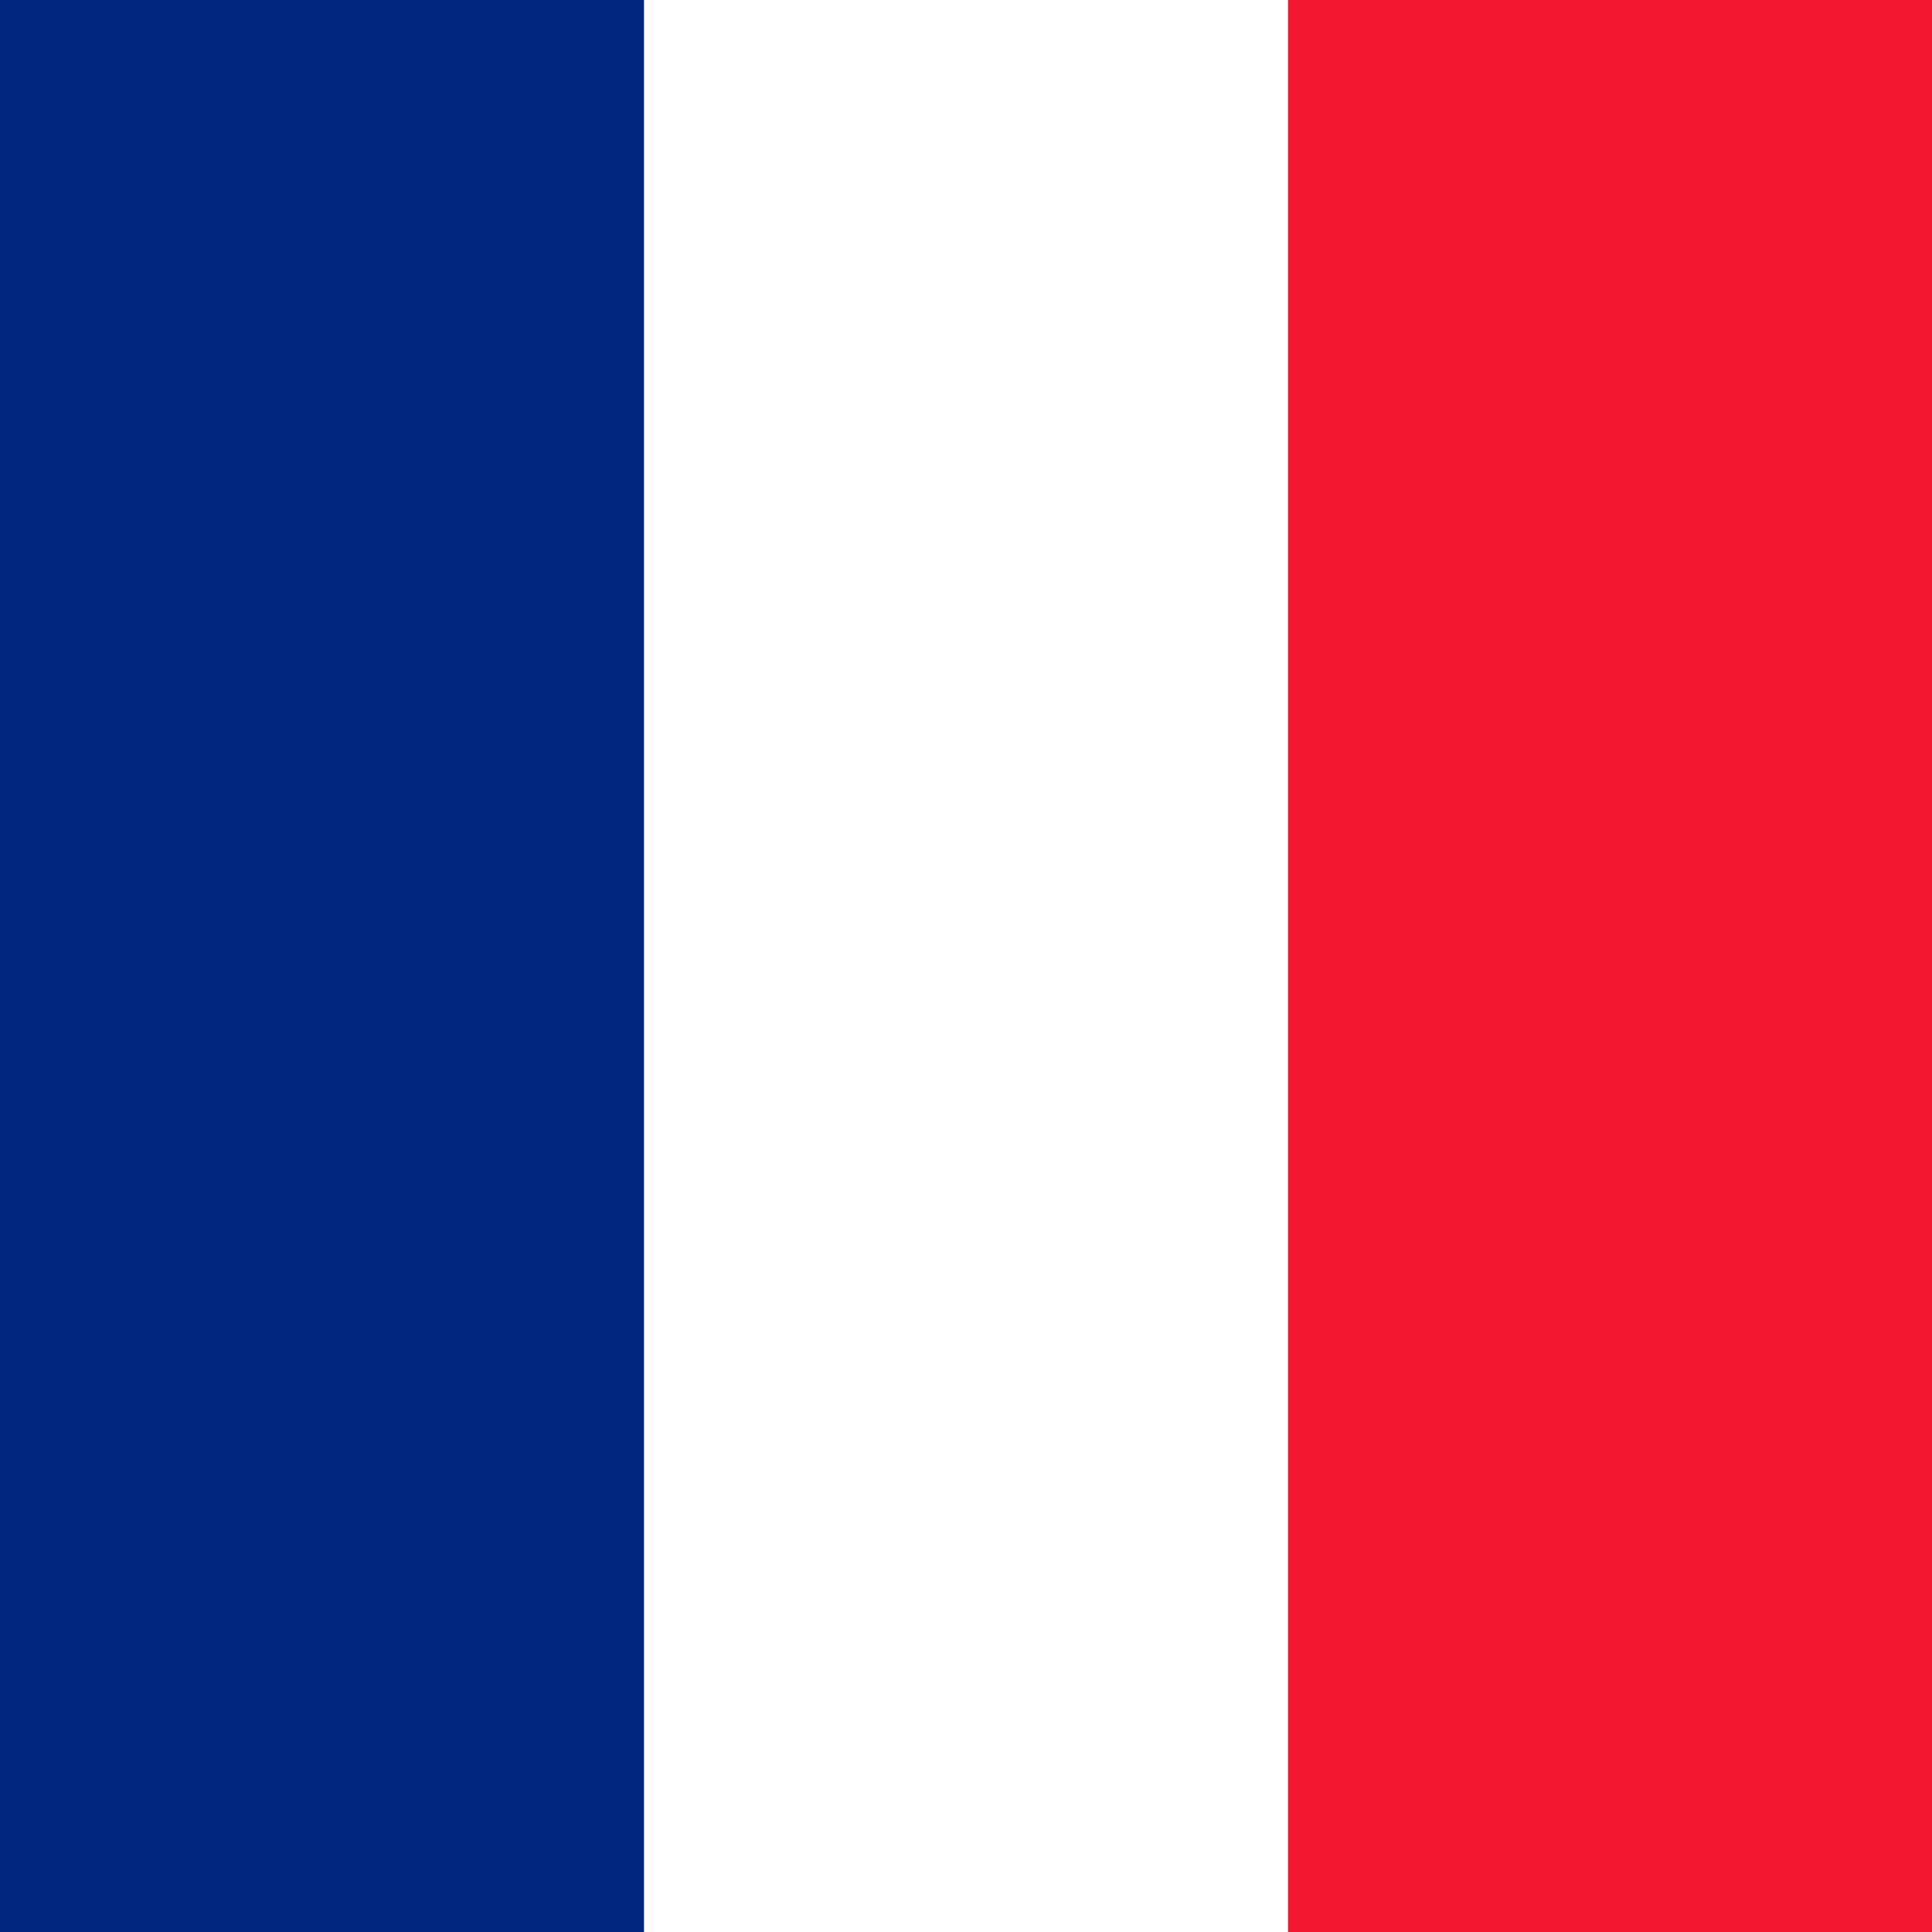
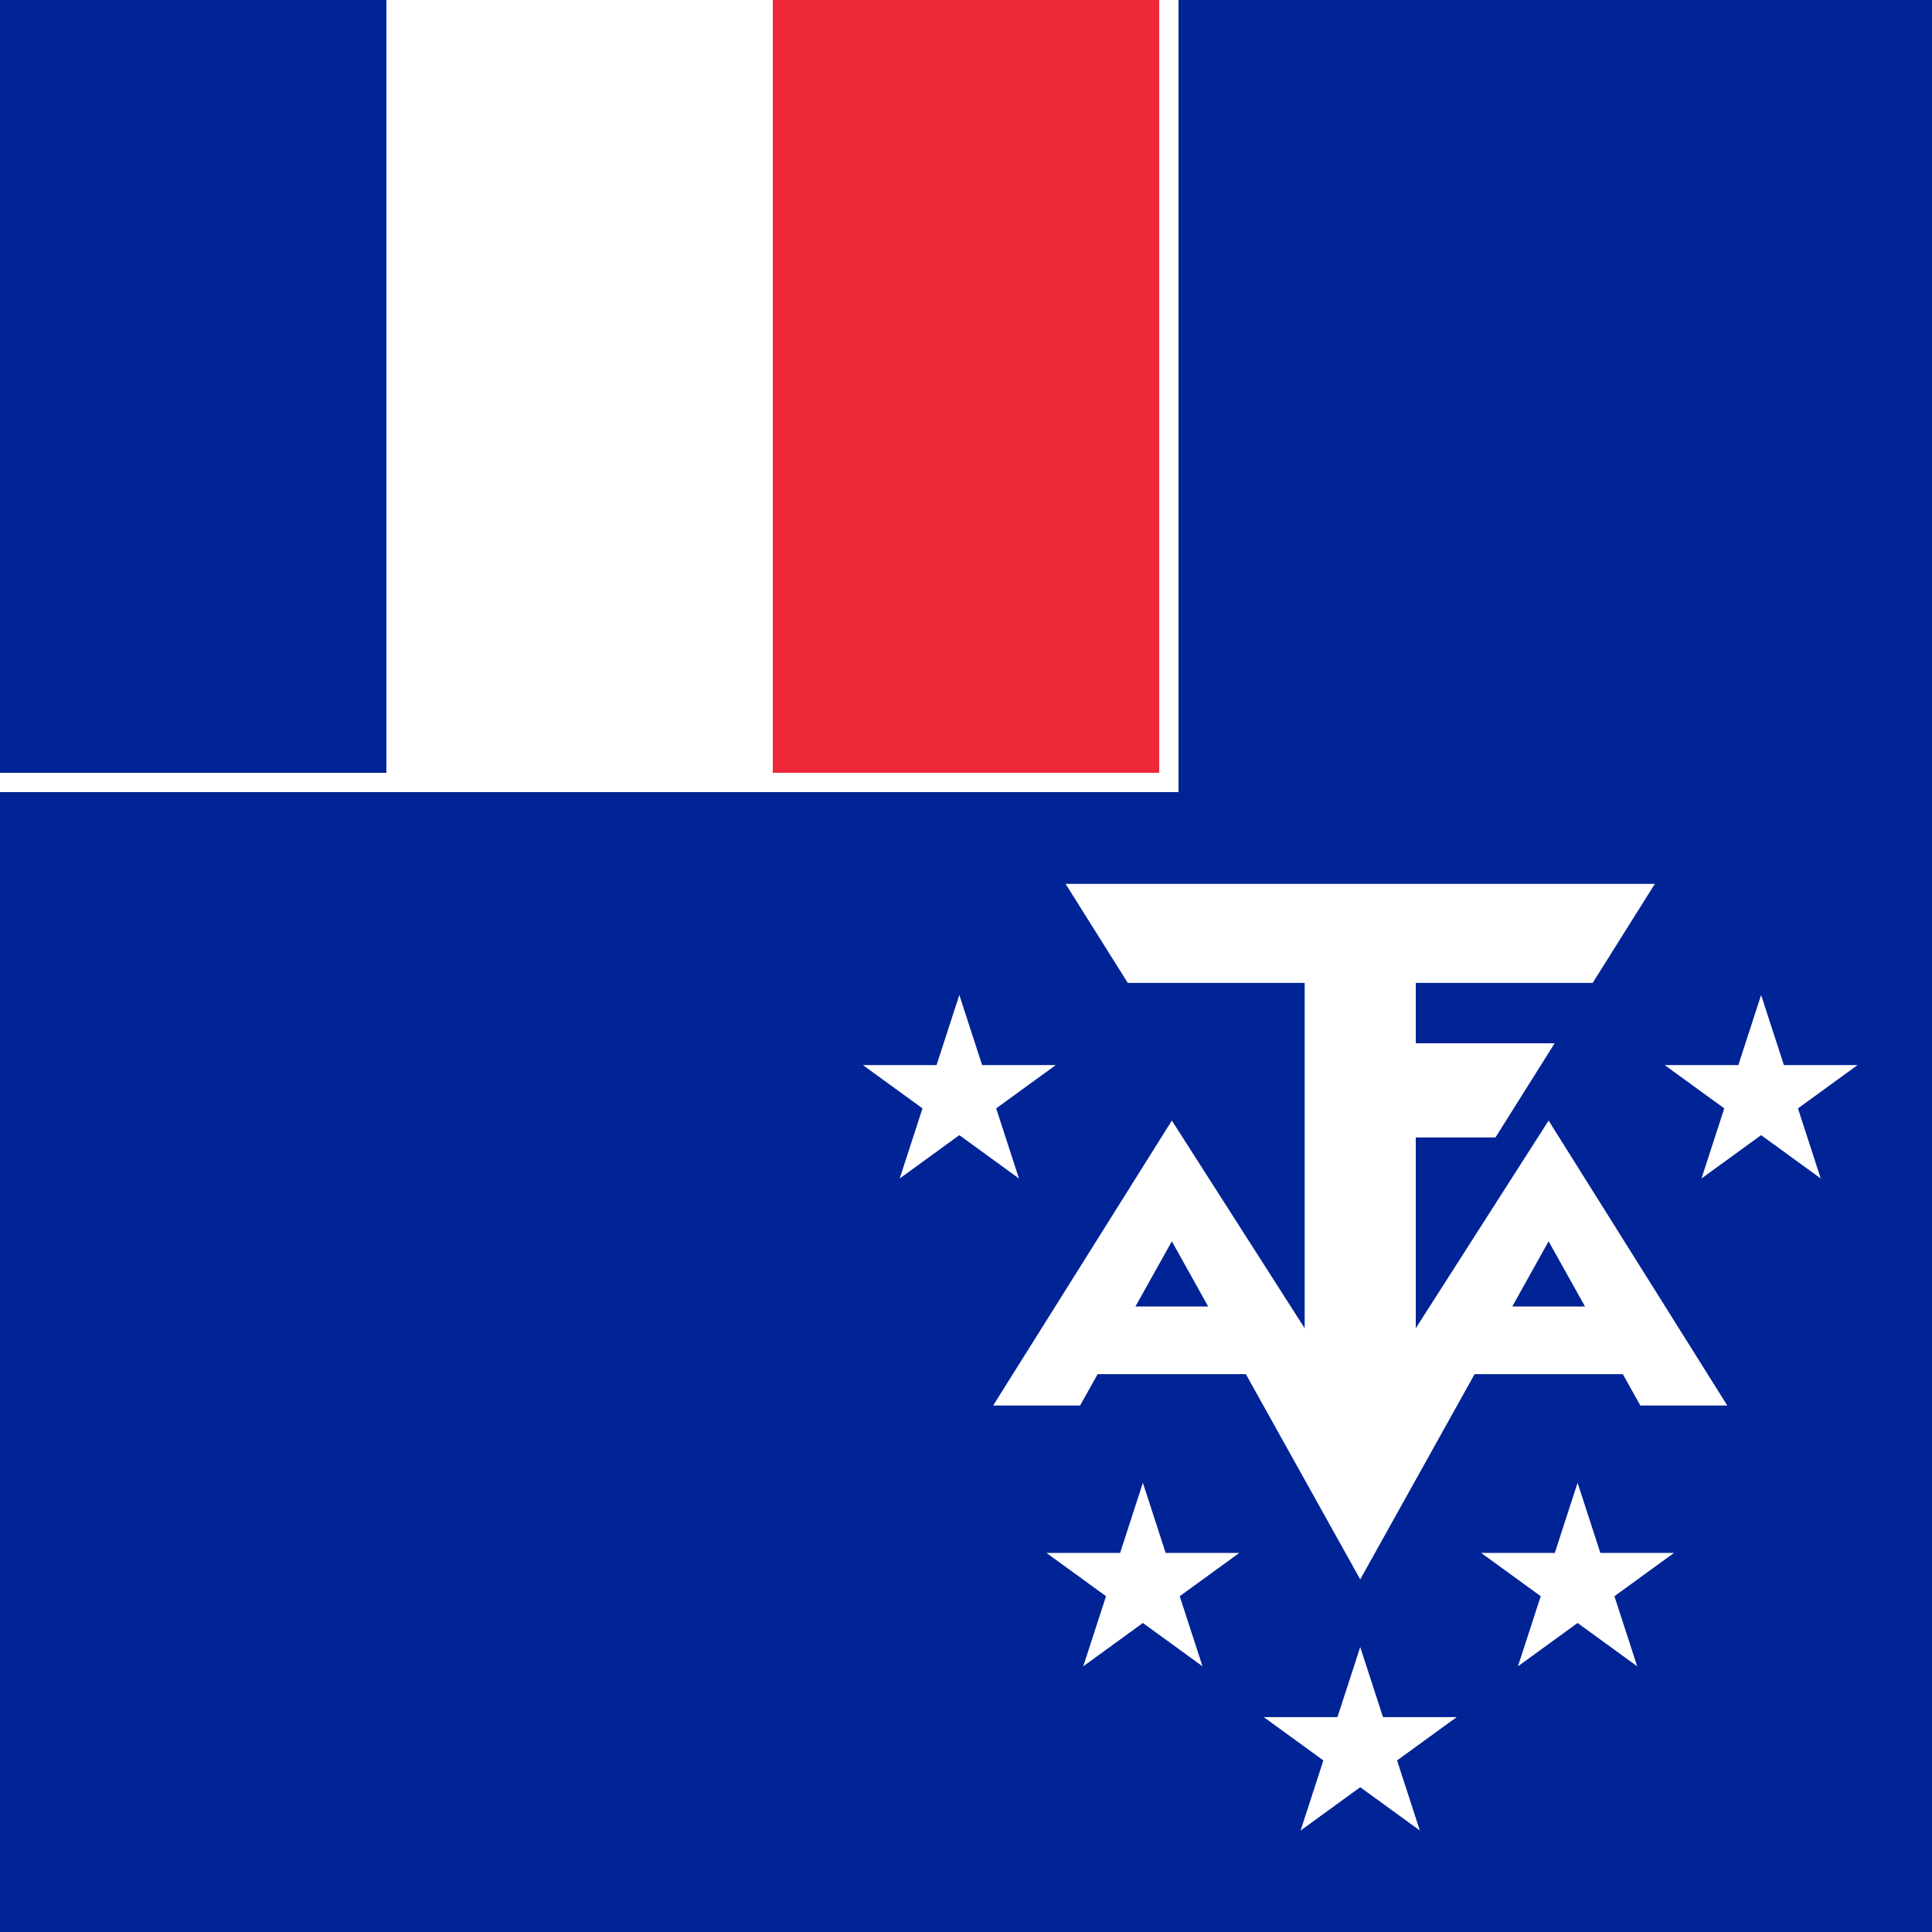
- <svg xmlns="http://www.w3.org/2000/svg" id="svg378" height="512" width="512" version="1" y="0" x="0">
-   <g id="flag" fill-rule="evenodd" stroke-width="1pt" transform="matrix(.48166 0 0 .72249 0 .0000024116)">
-     <rect id="rect171" height="708.66" width="1063" y="0" x="0" fill="#fff" />
-     <rect id="rect403" height="708.66" width="354.33" y="0" x="0" fill="#00267f" />
-     <rect id="rect135" height="708.66" width="354.33" y="0" x="708.66" fill="#f31830" />
-   </g>
+ <svg xmlns="http://www.w3.org/2000/svg" xmlns:xlink="http://www.w3.org/1999/xlink" height="512" width="512" version="1">
+   <defs>
+     <path d="M0-21l12.344 37.99-32.316-23.48h39.944l-32.316 23.48z" id="a" fill="#fff" />
+   </defs>
+   <path fill="#002395" d="M0 0h512v512H0z" />
+   <path fill="#fff" d="M0 0h312.32v209.92H0z" />
+   <path fill="#002395" d="M0 0h102.4v204.8H0z" />
+   <path fill="#ed2939" d="M204.8 0h102.4v204.8H204.8z" />
+   <path d="M282.394 234.24l16.48 26.24h46.88V352l-35.2-55.04-47.36 75.52h23.04l24.32-43.52 49.92 89.6 49.92-89.6 24.32 43.52h23.04l-47.36-75.52-35.2 55.04v-50.56h21.12l15.68-24.96h-36.8v-16h46.88l16.48-26.24h-156.16zm55.04 112h-51.2v17.92h51.2zm97.28 0h-51.2v17.92h51.2z" fill="#fff" />
+   <use height="100%" width="100%" xlink:href="#a" x="416" y="362" transform="matrix(1.28 0 0 1.28 -172.006 0)" />
+   <use height="100%" width="100%" xlink:href="#a" x="371" y="328" transform="matrix(1.28 0 0 1.28 -172.006 0)" />
+   <use height="100%" width="100%" xlink:href="#a" x="461" y="328" transform="matrix(1.28 0 0 1.28 -172.006 0)" />
+   <use height="100%" width="100%" xlink:href="#a" x="333" y="227" transform="matrix(1.28 0 0 1.28 -172.006 0)" />
+   <use height="100%" width="100%" xlink:href="#a" x="499" y="227" transform="matrix(1.28 0 0 1.28 -172.006 0)" />
</svg>
